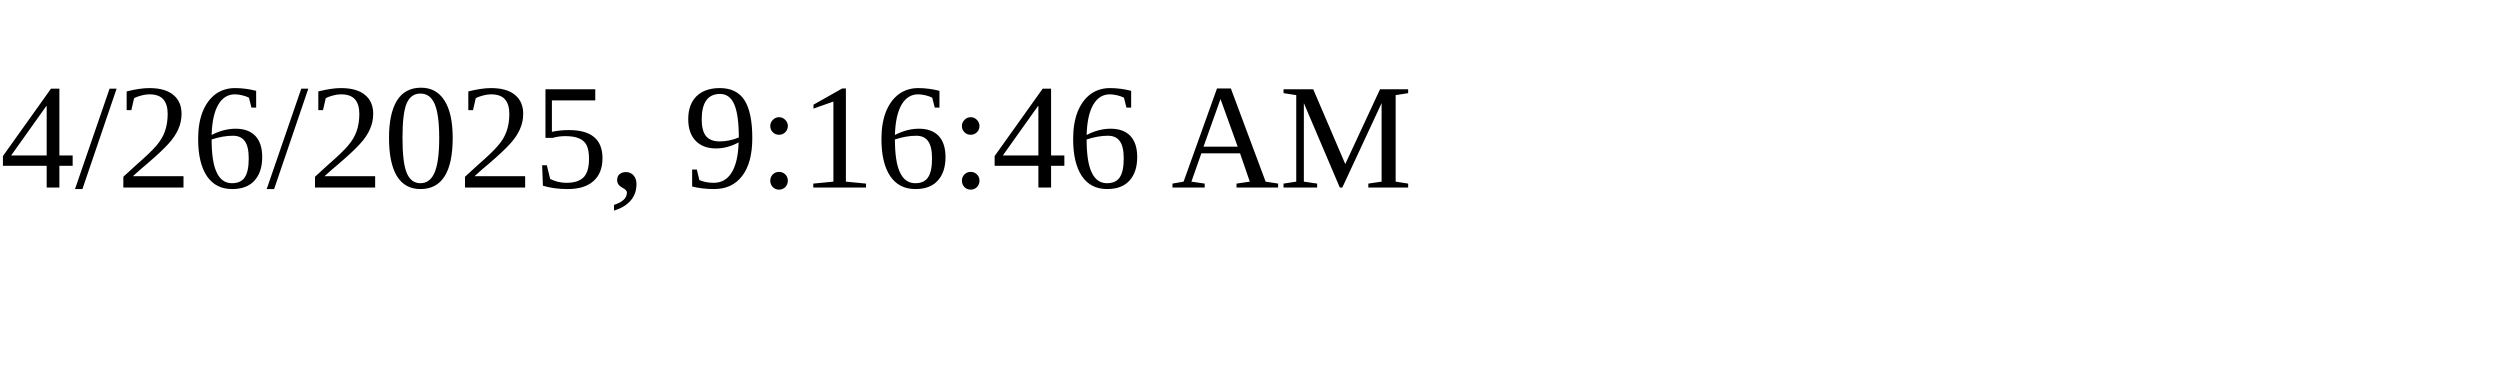
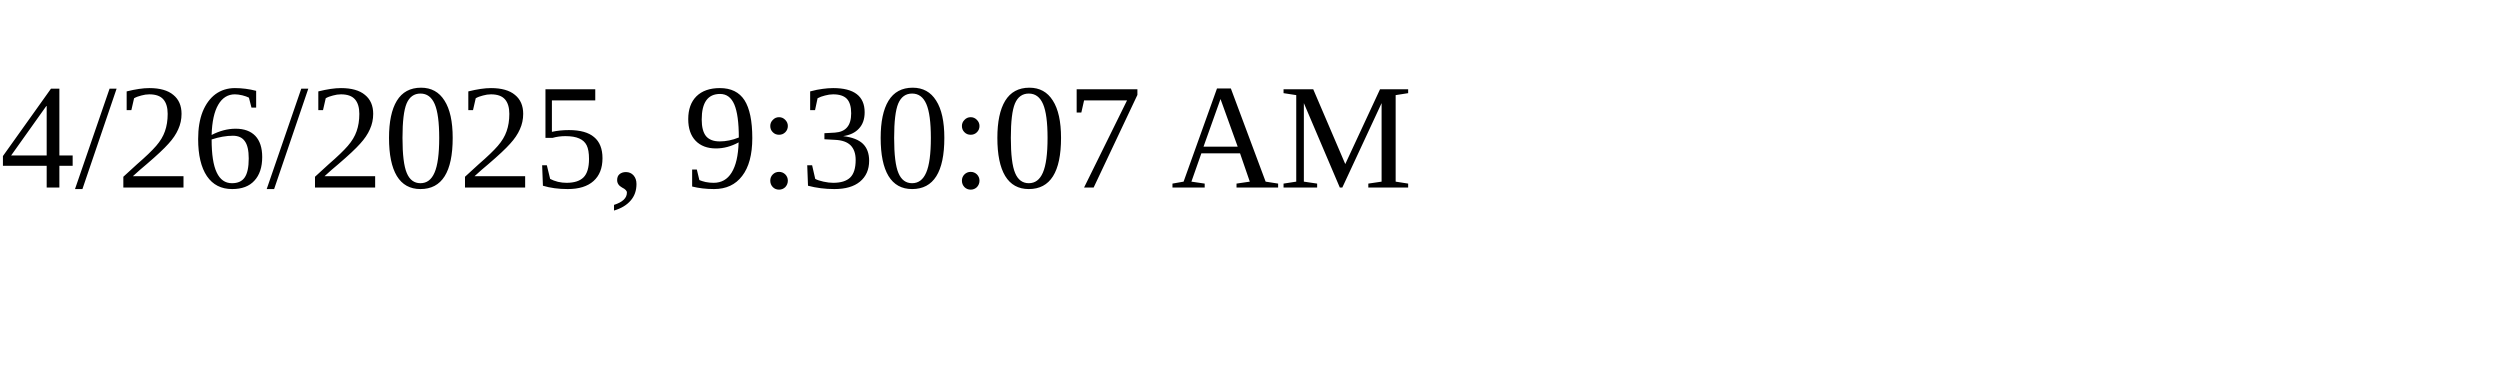
<svg xmlns="http://www.w3.org/2000/svg" height="30" width="200">
-   <text x="0" y="15">4/26/2025, 9:16:46 AM</text>
+   <text x="0" y="15">4/26/2025, 9:30:07 AM</text>
</svg>
